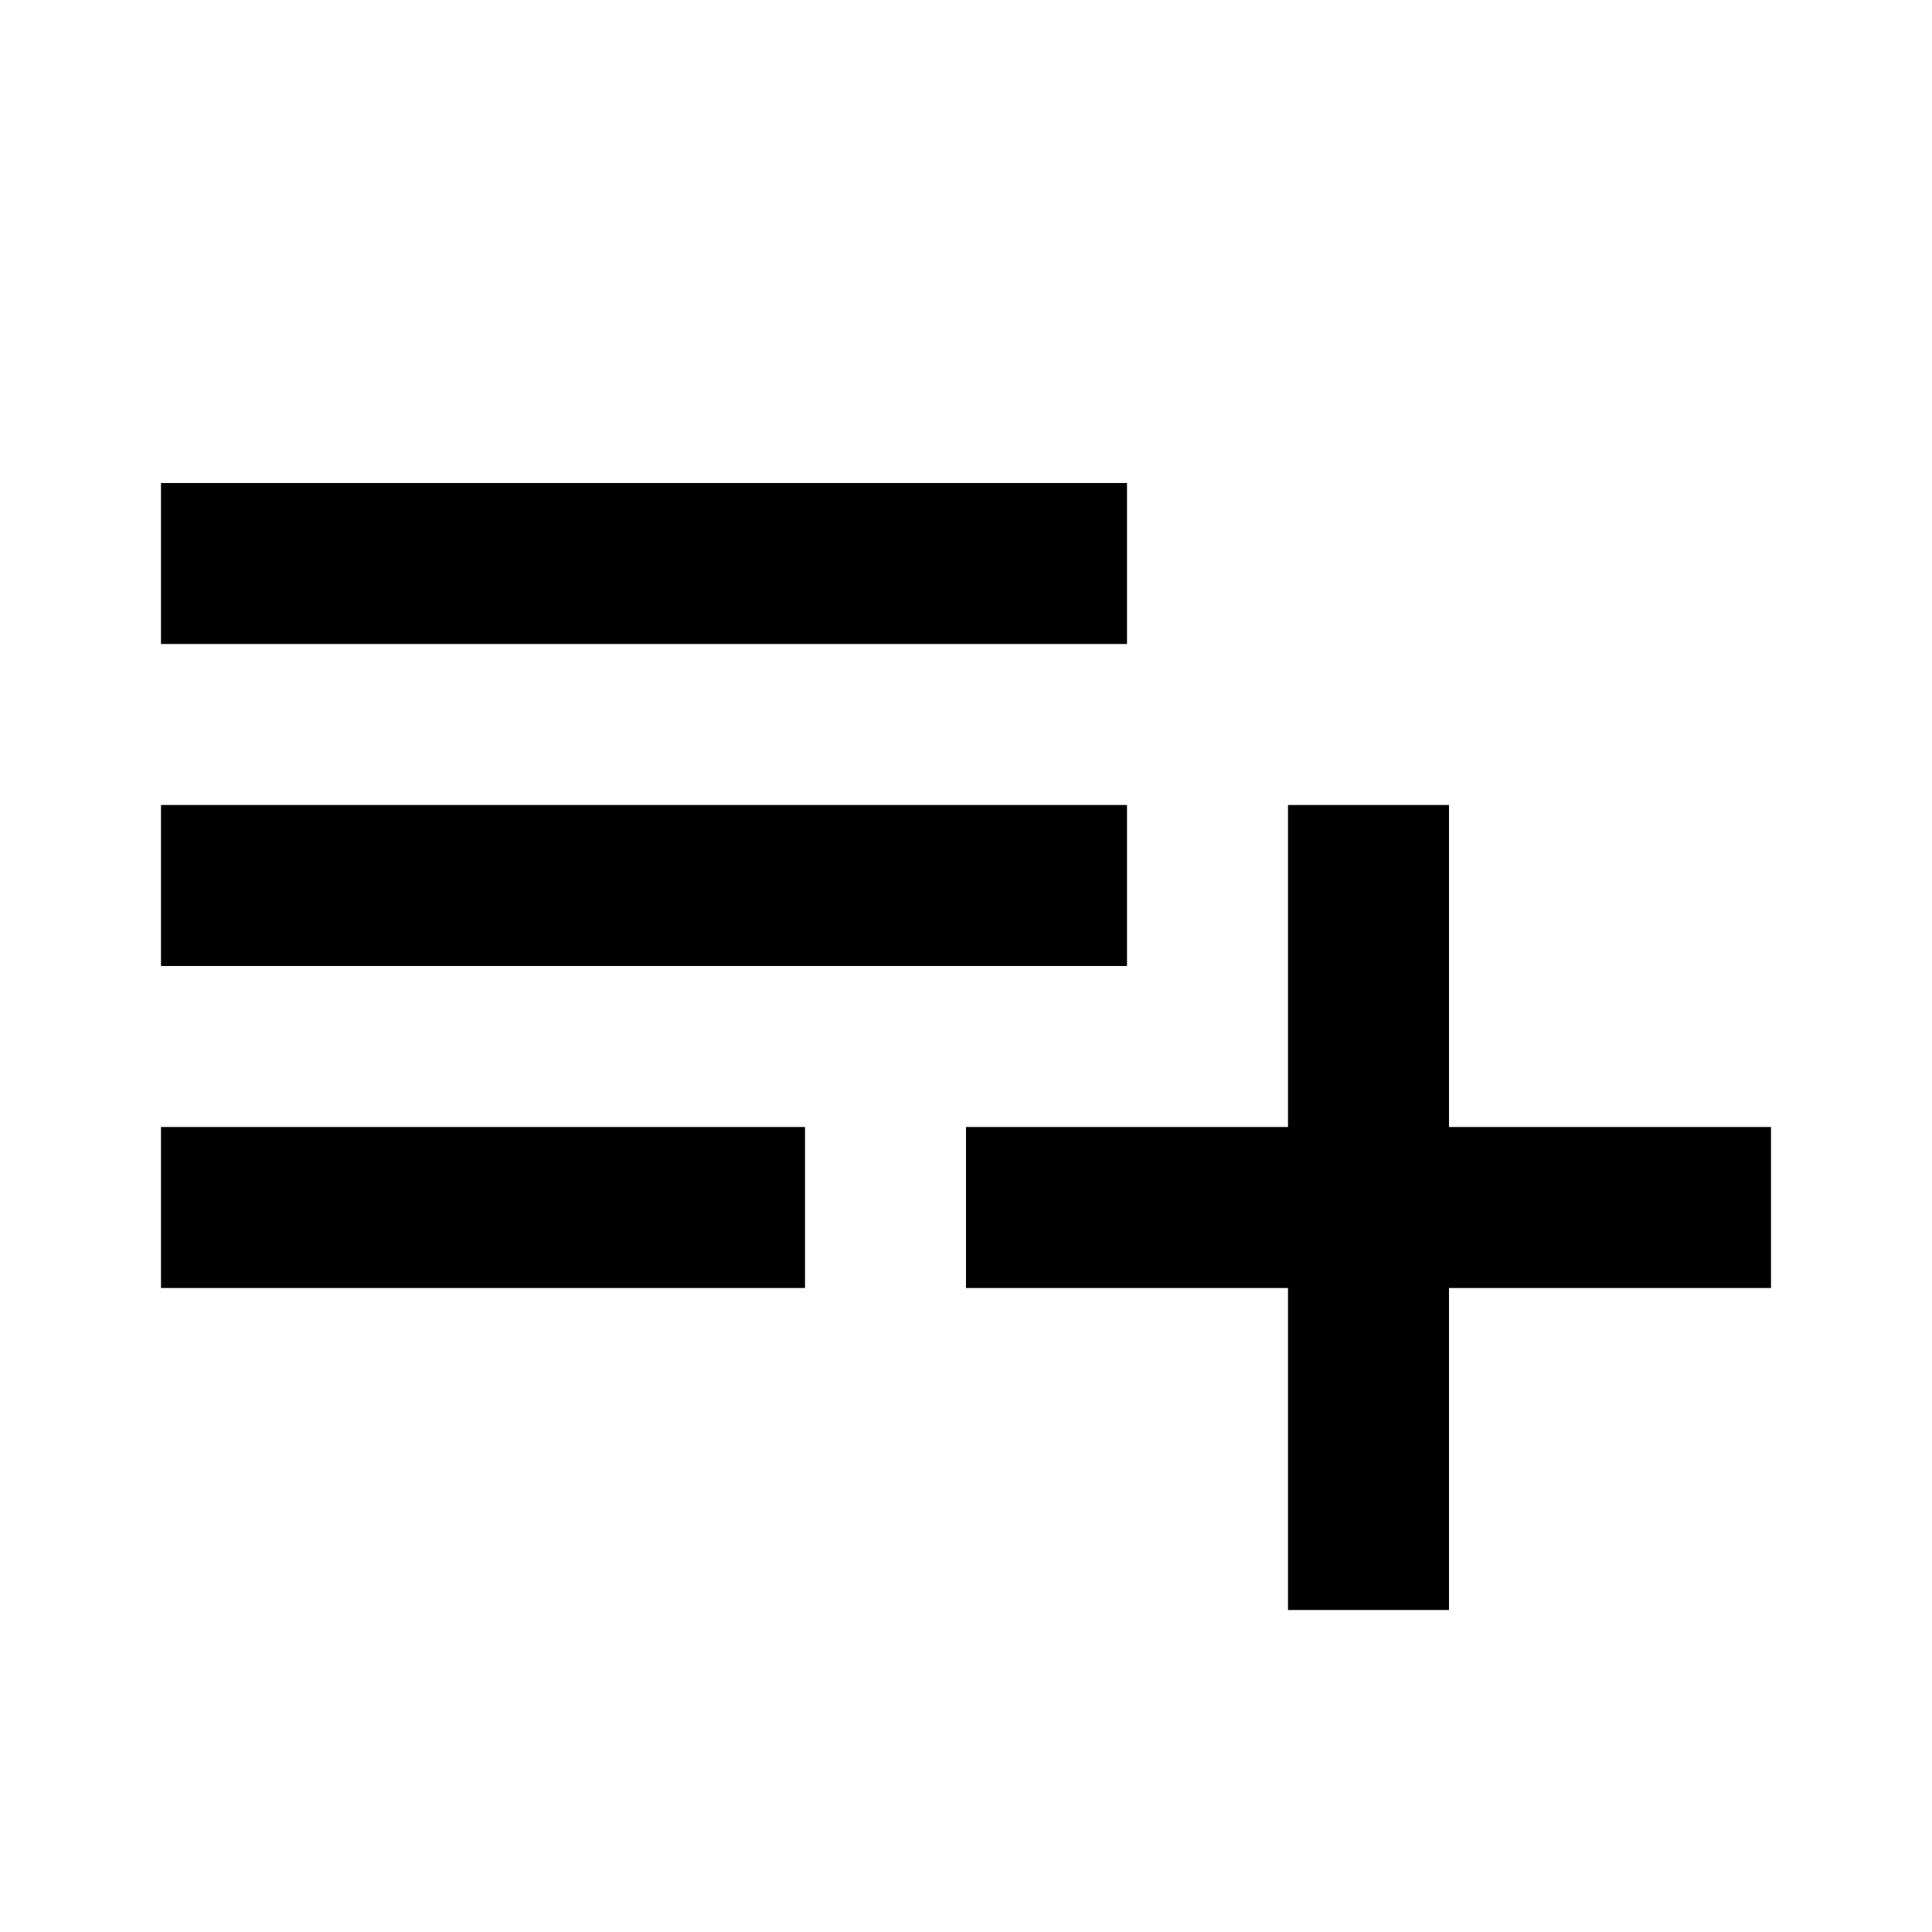
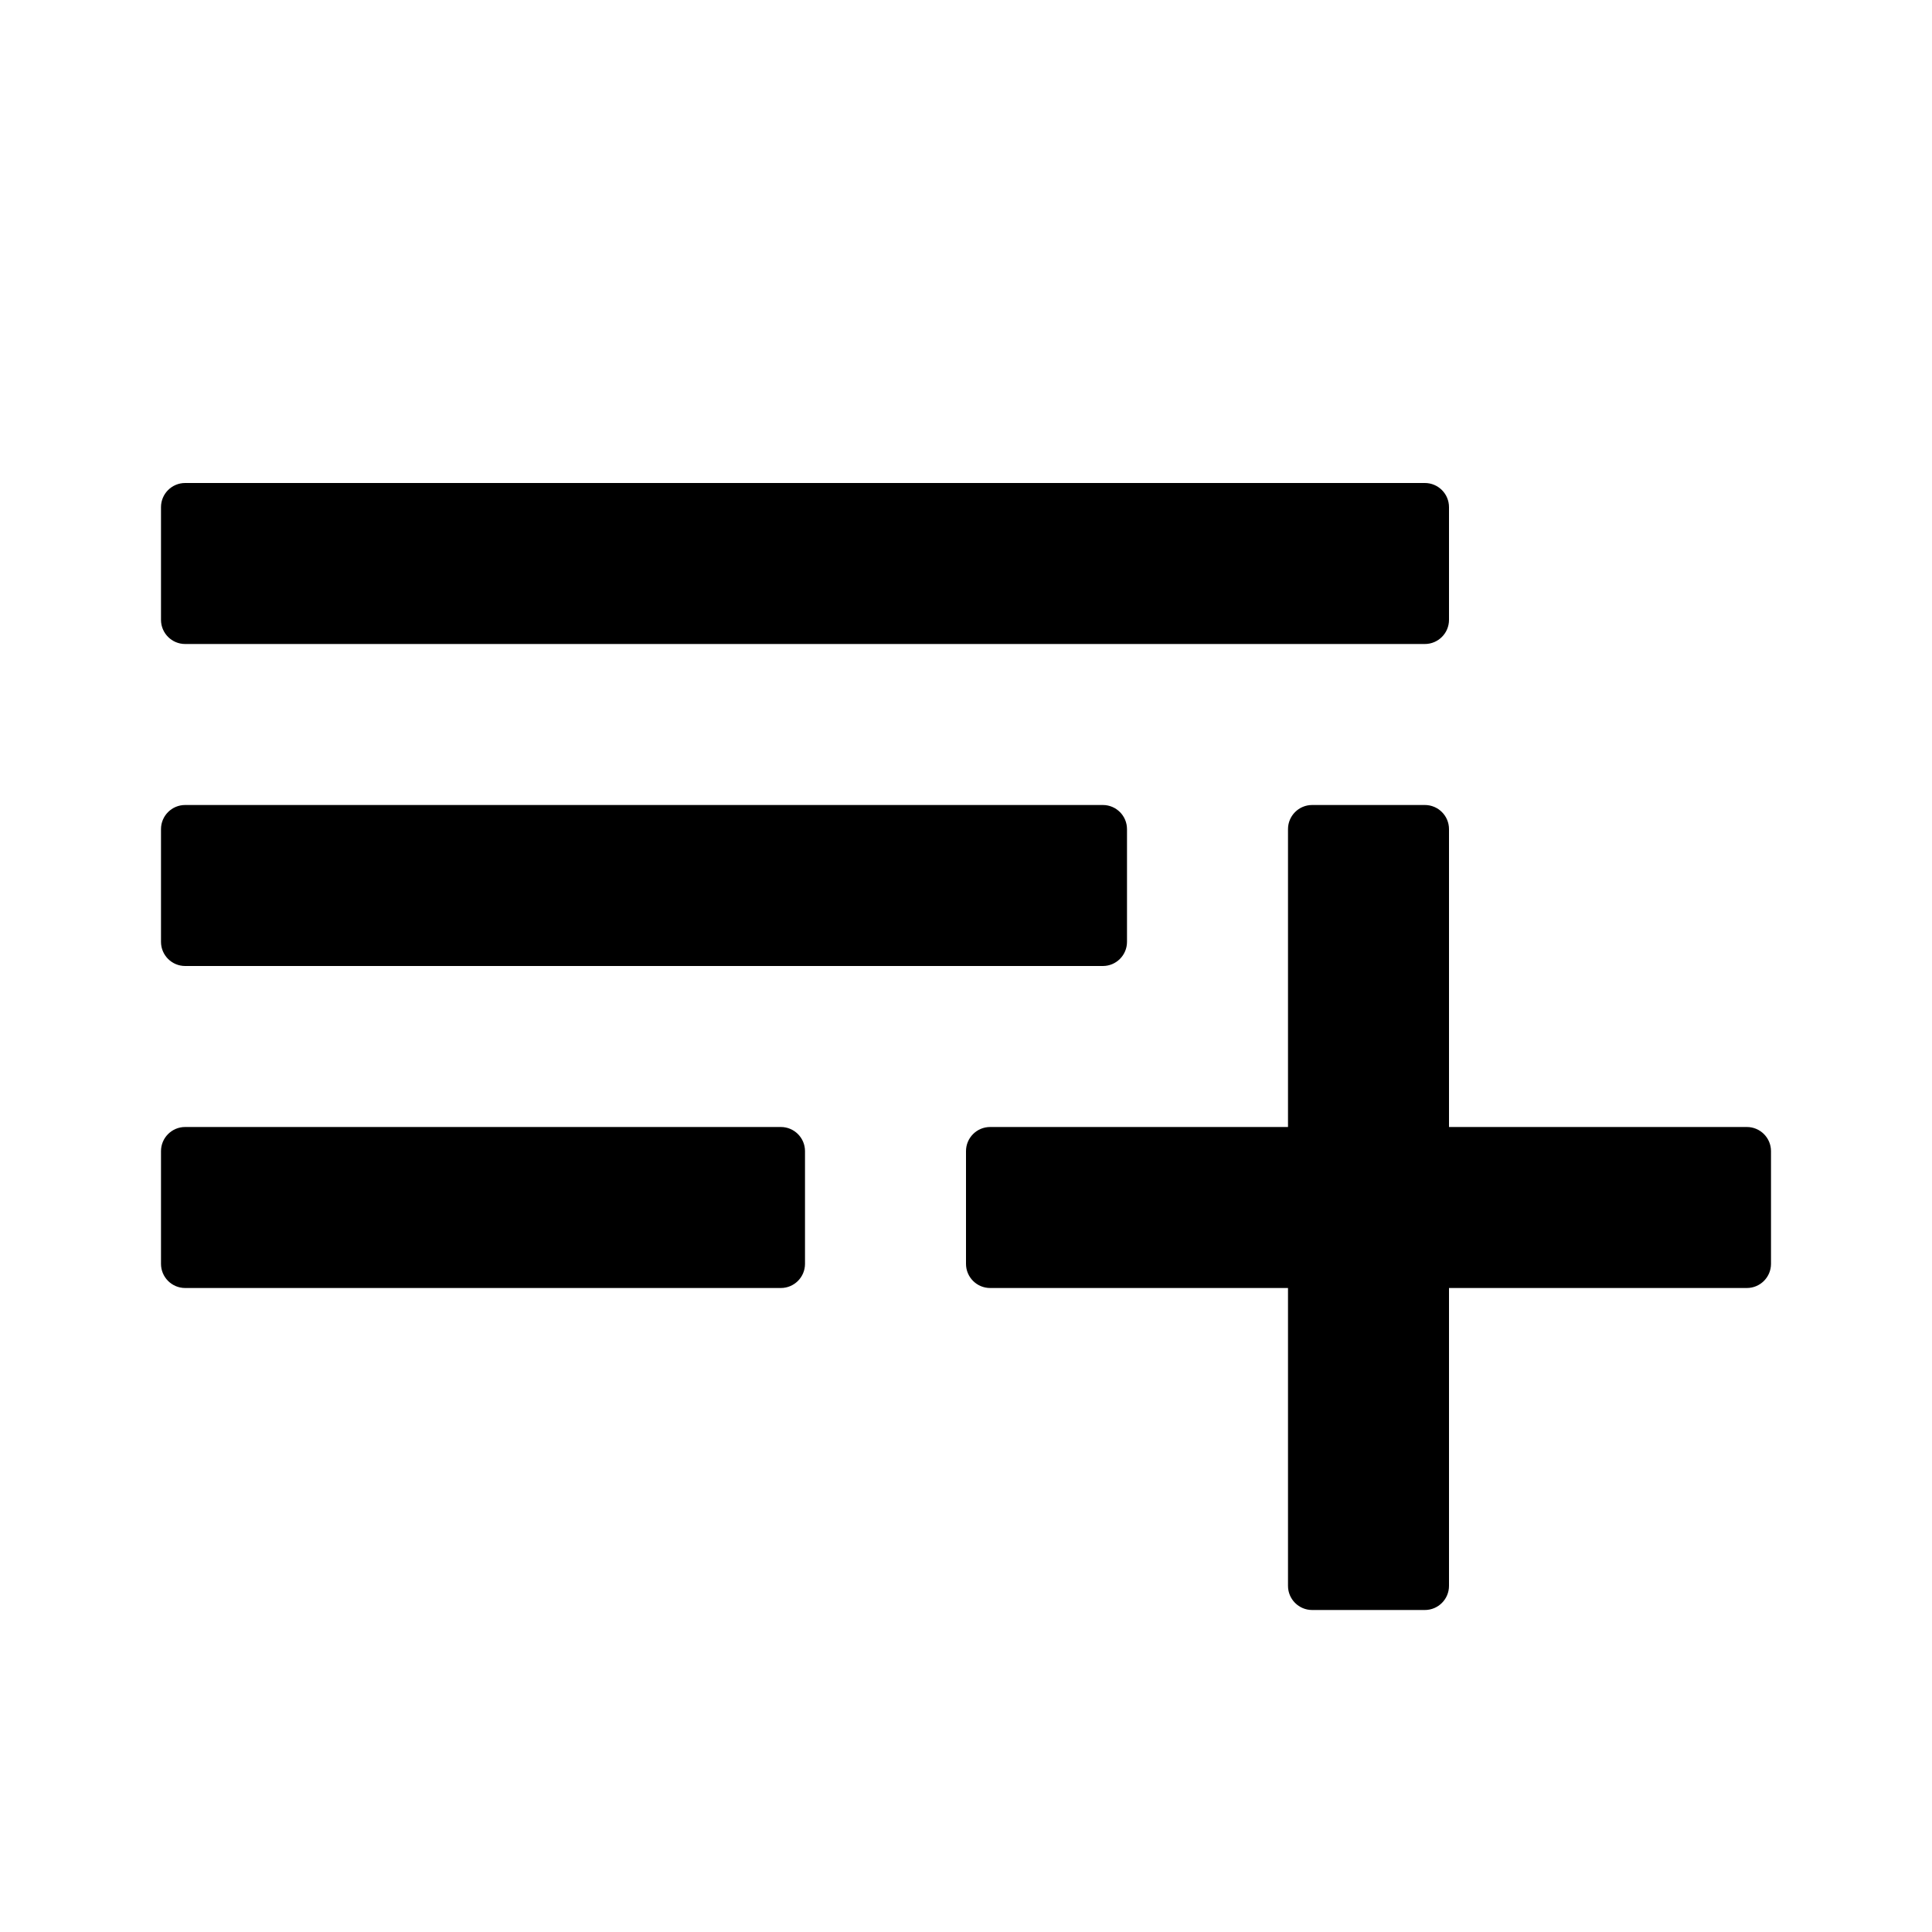
<svg xmlns="http://www.w3.org/2000/svg" viewBox="0 0 24 24">
-   <path d="M14 10H2v2h12v-2zm0-4H2v2h12V6zm4 8v-4h-2v4h-4v2h4v4h2v-4h4v-2h-4zM2 16h8v-2H2v2z" />
+   <path d="M2.3 6a.3.3 0 00-.3.3v1.4a.3.3 0 00.3.3h15.4a.3.3 0 00.3-.3V6.3a.3.3 0 00-.3-.3H2.3zm0 4a.3.3 0 00-.3.3v1.4a.3.3 0 00.3.3h11.4a.3.3 0 00.3-.3v-1.4a.3.3 0 00-.3-.3H2.3zM2 14.3a.3.3 0 01.3-.3h7.4a.3.3 0 01.3.3v1.4a.3.3 0 01-.3.3H2.3a.3.3 0 01-.3-.3v-1.4zM17.7 10a.3.3 0 01.3.3V14h3.7a.3.3 0 01.3.3v1.4a.3.3 0 01-.3.3H18v3.7a.3.3 0 01-.3.3h-1.4a.3.3 0 01-.3-.3V16h-3.7a.3.3 0 01-.3-.3v-1.4a.3.3 0 01.3-.3H16v-3.7a.3.3 0 01.3-.3h1.4z" />
</svg>
